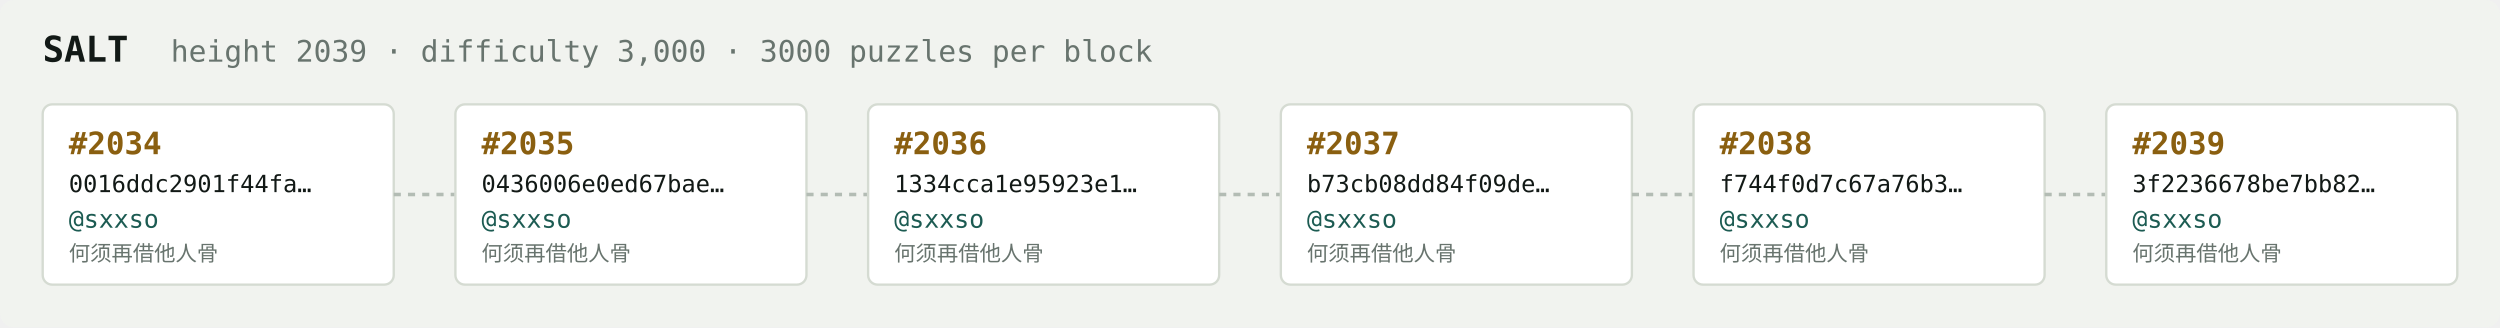
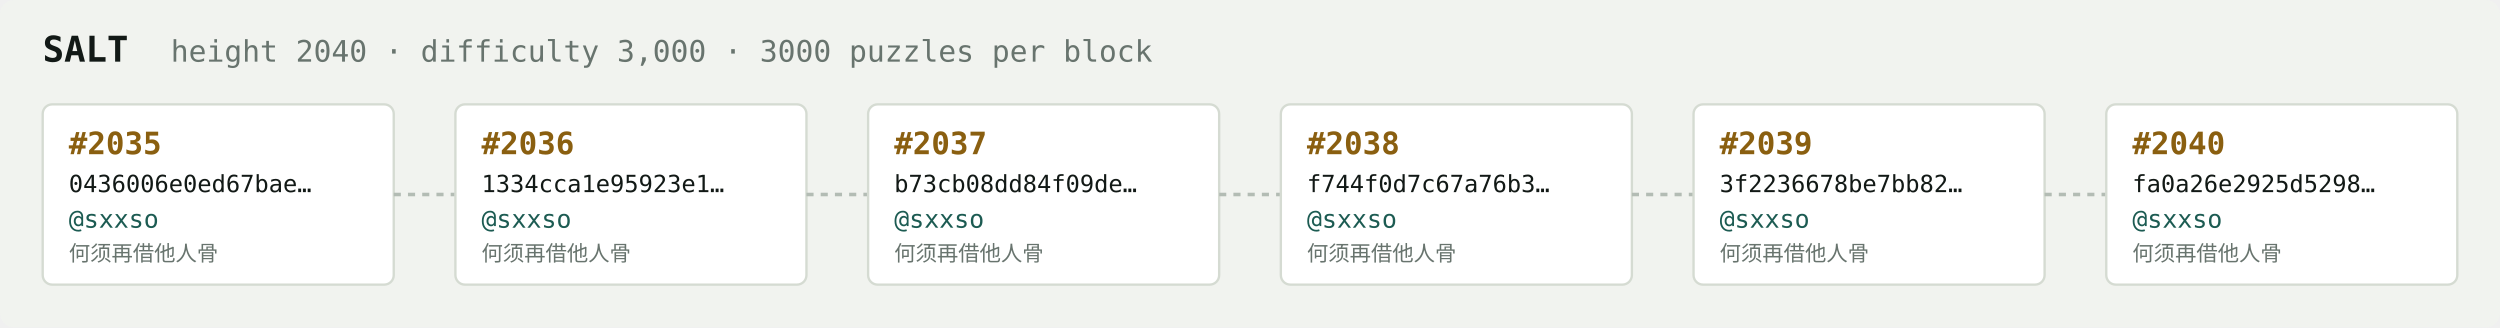
<svg xmlns="http://www.w3.org/2000/svg" width="1054" height="138" viewBox="0 0 1054 138" font-family="ui-monospace,SFMono-Regular,Menlo,monospace">
  <rect fill="#f1f3ef" width="1054" height="138" rx="6" />
  <text x="18" y="26" fill="#121916" font-size="15" font-weight="700">SALT</text>
-   <text x="72" y="26" fill="#68746e" font-size="12.5">height 2039 · difficulty 3,000 · 3000 puzzles per block</text>
+   <text x="72" y="26" fill="#68746e" font-size="12.5">height 2040 · difficulty 3,000 · 3000 puzzles per block</text>
  <rect x="18" y="44" width="148" height="76" rx="4" fill="#ffffff" stroke="#d5dbd2" stroke-width="1" />
-   <text x="29" y="65" fill="#8a5f10" font-size="13" font-weight="700">#2034</text>
-   <text x="29" y="81" fill="#121916" font-size="10">0016ddc2901f44fa…</text>
+   <text x="29" y="65" fill="#8a5f10" font-size="13" font-weight="700">#2035</text>
+   <text x="29" y="81" fill="#121916" font-size="10">0436006e0ed67bae…</text>
  <text x="29" y="96" fill="#1c5b52" font-size="10.5">@sxxso</text>
  <text x="29" y="110" fill="#68746e" font-size="9">何须再借他人骨</text>
  <line x1="166" y1="82.0" x2="192" y2="82.0" stroke="#b3bcb4" stroke-width="1.5" stroke-dasharray="3 3" />
  <rect x="192" y="44" width="148" height="76" rx="4" fill="#ffffff" stroke="#d5dbd2" stroke-width="1" />
-   <text x="203" y="65" fill="#8a5f10" font-size="13" font-weight="700">#2035</text>
-   <text x="203" y="81" fill="#121916" font-size="10">0436006e0ed67bae…</text>
+   <text x="203" y="65" fill="#8a5f10" font-size="13" font-weight="700">#2036</text>
+   <text x="203" y="81" fill="#121916" font-size="10">1334cca1e95923e1…</text>
  <text x="203" y="96" fill="#1c5b52" font-size="10.5">@sxxso</text>
  <text x="203" y="110" fill="#68746e" font-size="9">何须再借他人骨</text>
  <line x1="340" y1="82.0" x2="366" y2="82.0" stroke="#b3bcb4" stroke-width="1.5" stroke-dasharray="3 3" />
  <rect x="366" y="44" width="148" height="76" rx="4" fill="#ffffff" stroke="#d5dbd2" stroke-width="1" />
-   <text x="377" y="65" fill="#8a5f10" font-size="13" font-weight="700">#2036</text>
-   <text x="377" y="81" fill="#121916" font-size="10">1334cca1e95923e1…</text>
+   <text x="377" y="65" fill="#8a5f10" font-size="13" font-weight="700">#2037</text>
+   <text x="377" y="81" fill="#121916" font-size="10">b73cb08dd84f09de…</text>
  <text x="377" y="96" fill="#1c5b52" font-size="10.5">@sxxso</text>
  <text x="377" y="110" fill="#68746e" font-size="9">何须再借他人骨</text>
  <line x1="514" y1="82.0" x2="540" y2="82.0" stroke="#b3bcb4" stroke-width="1.5" stroke-dasharray="3 3" />
  <rect x="540" y="44" width="148" height="76" rx="4" fill="#ffffff" stroke="#d5dbd2" stroke-width="1" />
-   <text x="551" y="65" fill="#8a5f10" font-size="13" font-weight="700">#2037</text>
-   <text x="551" y="81" fill="#121916" font-size="10">b73cb08dd84f09de…</text>
+   <text x="551" y="65" fill="#8a5f10" font-size="13" font-weight="700">#2038</text>
+   <text x="551" y="81" fill="#121916" font-size="10">f744f0d7c67a76b3…</text>
  <text x="551" y="96" fill="#1c5b52" font-size="10.5">@sxxso</text>
  <text x="551" y="110" fill="#68746e" font-size="9">何须再借他人骨</text>
  <line x1="688" y1="82.0" x2="714" y2="82.0" stroke="#b3bcb4" stroke-width="1.5" stroke-dasharray="3 3" />
  <rect x="714" y="44" width="148" height="76" rx="4" fill="#ffffff" stroke="#d5dbd2" stroke-width="1" />
-   <text x="725" y="65" fill="#8a5f10" font-size="13" font-weight="700">#2038</text>
-   <text x="725" y="81" fill="#121916" font-size="10">f744f0d7c67a76b3…</text>
+   <text x="725" y="65" fill="#8a5f10" font-size="13" font-weight="700">#2039</text>
+   <text x="725" y="81" fill="#121916" font-size="10">3f2236678be7bb82…</text>
  <text x="725" y="96" fill="#1c5b52" font-size="10.5">@sxxso</text>
  <text x="725" y="110" fill="#68746e" font-size="9">何须再借他人骨</text>
  <line x1="862" y1="82.0" x2="888" y2="82.0" stroke="#b3bcb4" stroke-width="1.5" stroke-dasharray="3 3" />
  <rect x="888" y="44" width="148" height="76" rx="4" fill="#ffffff" stroke="#d5dbd2" stroke-width="1" />
-   <text x="899" y="65" fill="#8a5f10" font-size="13" font-weight="700">#2039</text>
-   <text x="899" y="81" fill="#121916" font-size="10">3f2236678be7bb82…</text>
+   <text x="899" y="65" fill="#8a5f10" font-size="13" font-weight="700">#2040</text>
+   <text x="899" y="81" fill="#121916" font-size="10">fa0a26e2925d5298…</text>
  <text x="899" y="96" fill="#1c5b52" font-size="10.5">@sxxso</text>
  <text x="899" y="110" fill="#68746e" font-size="9">何须再借他人骨</text>
</svg>
